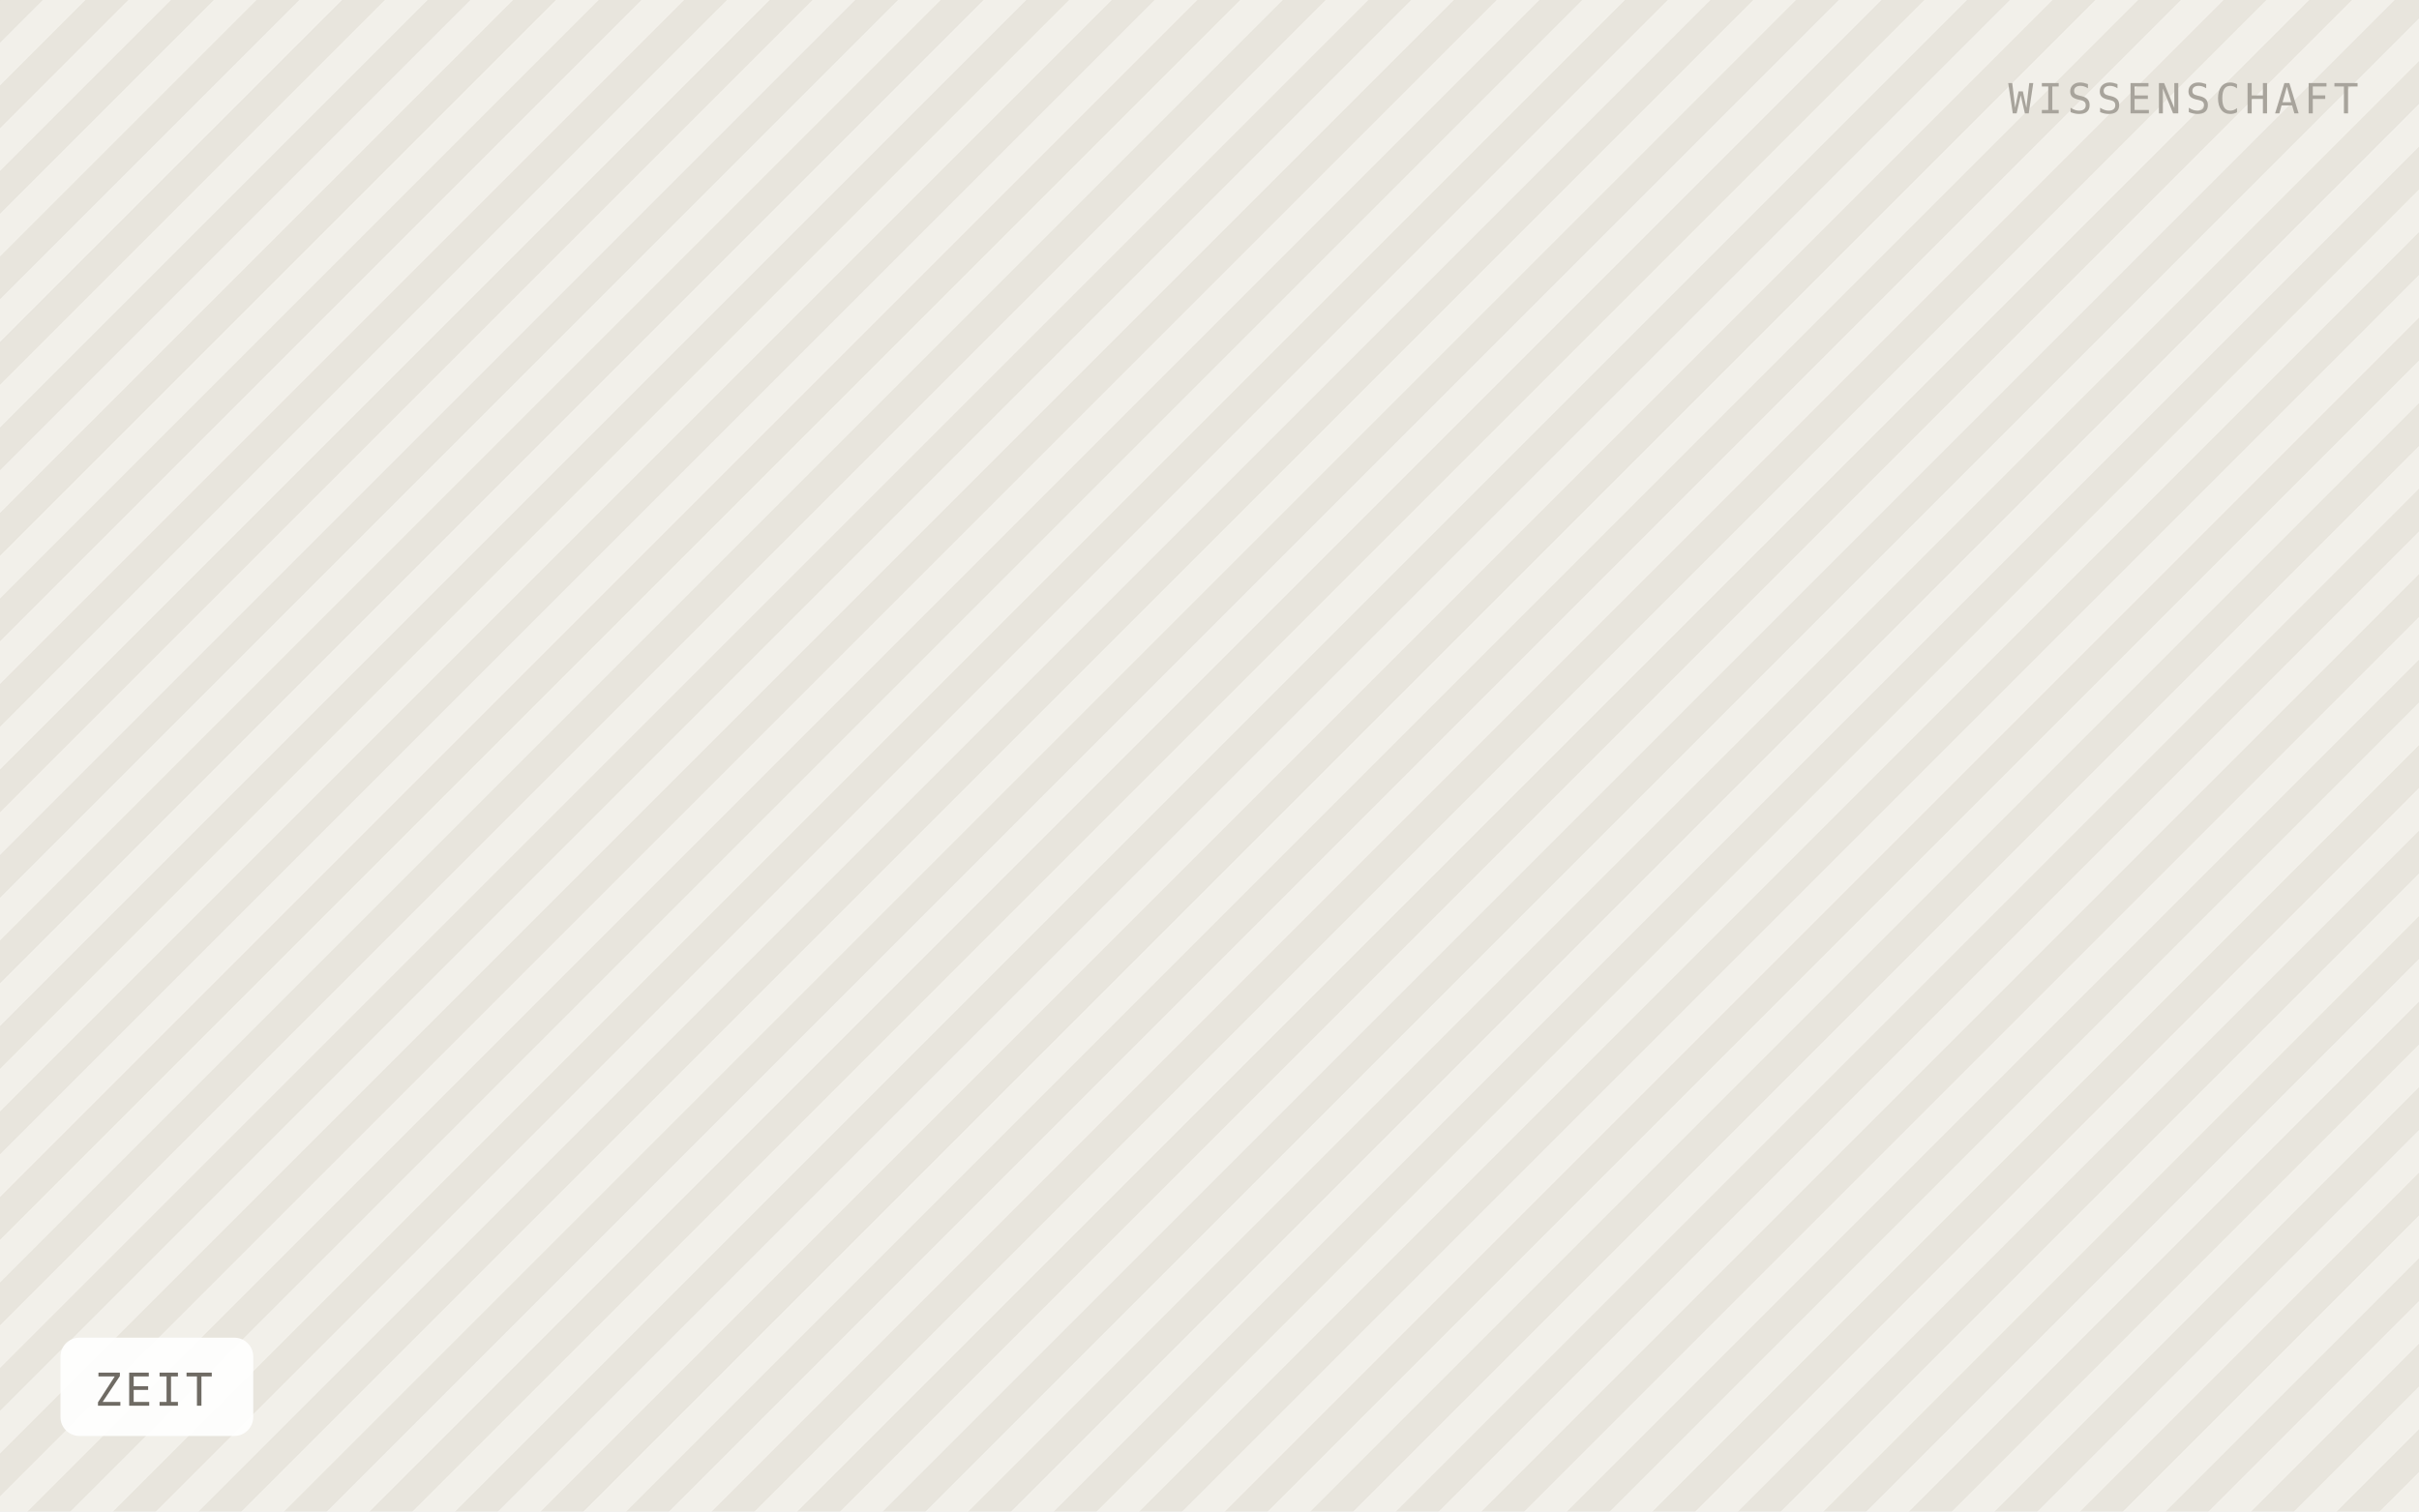
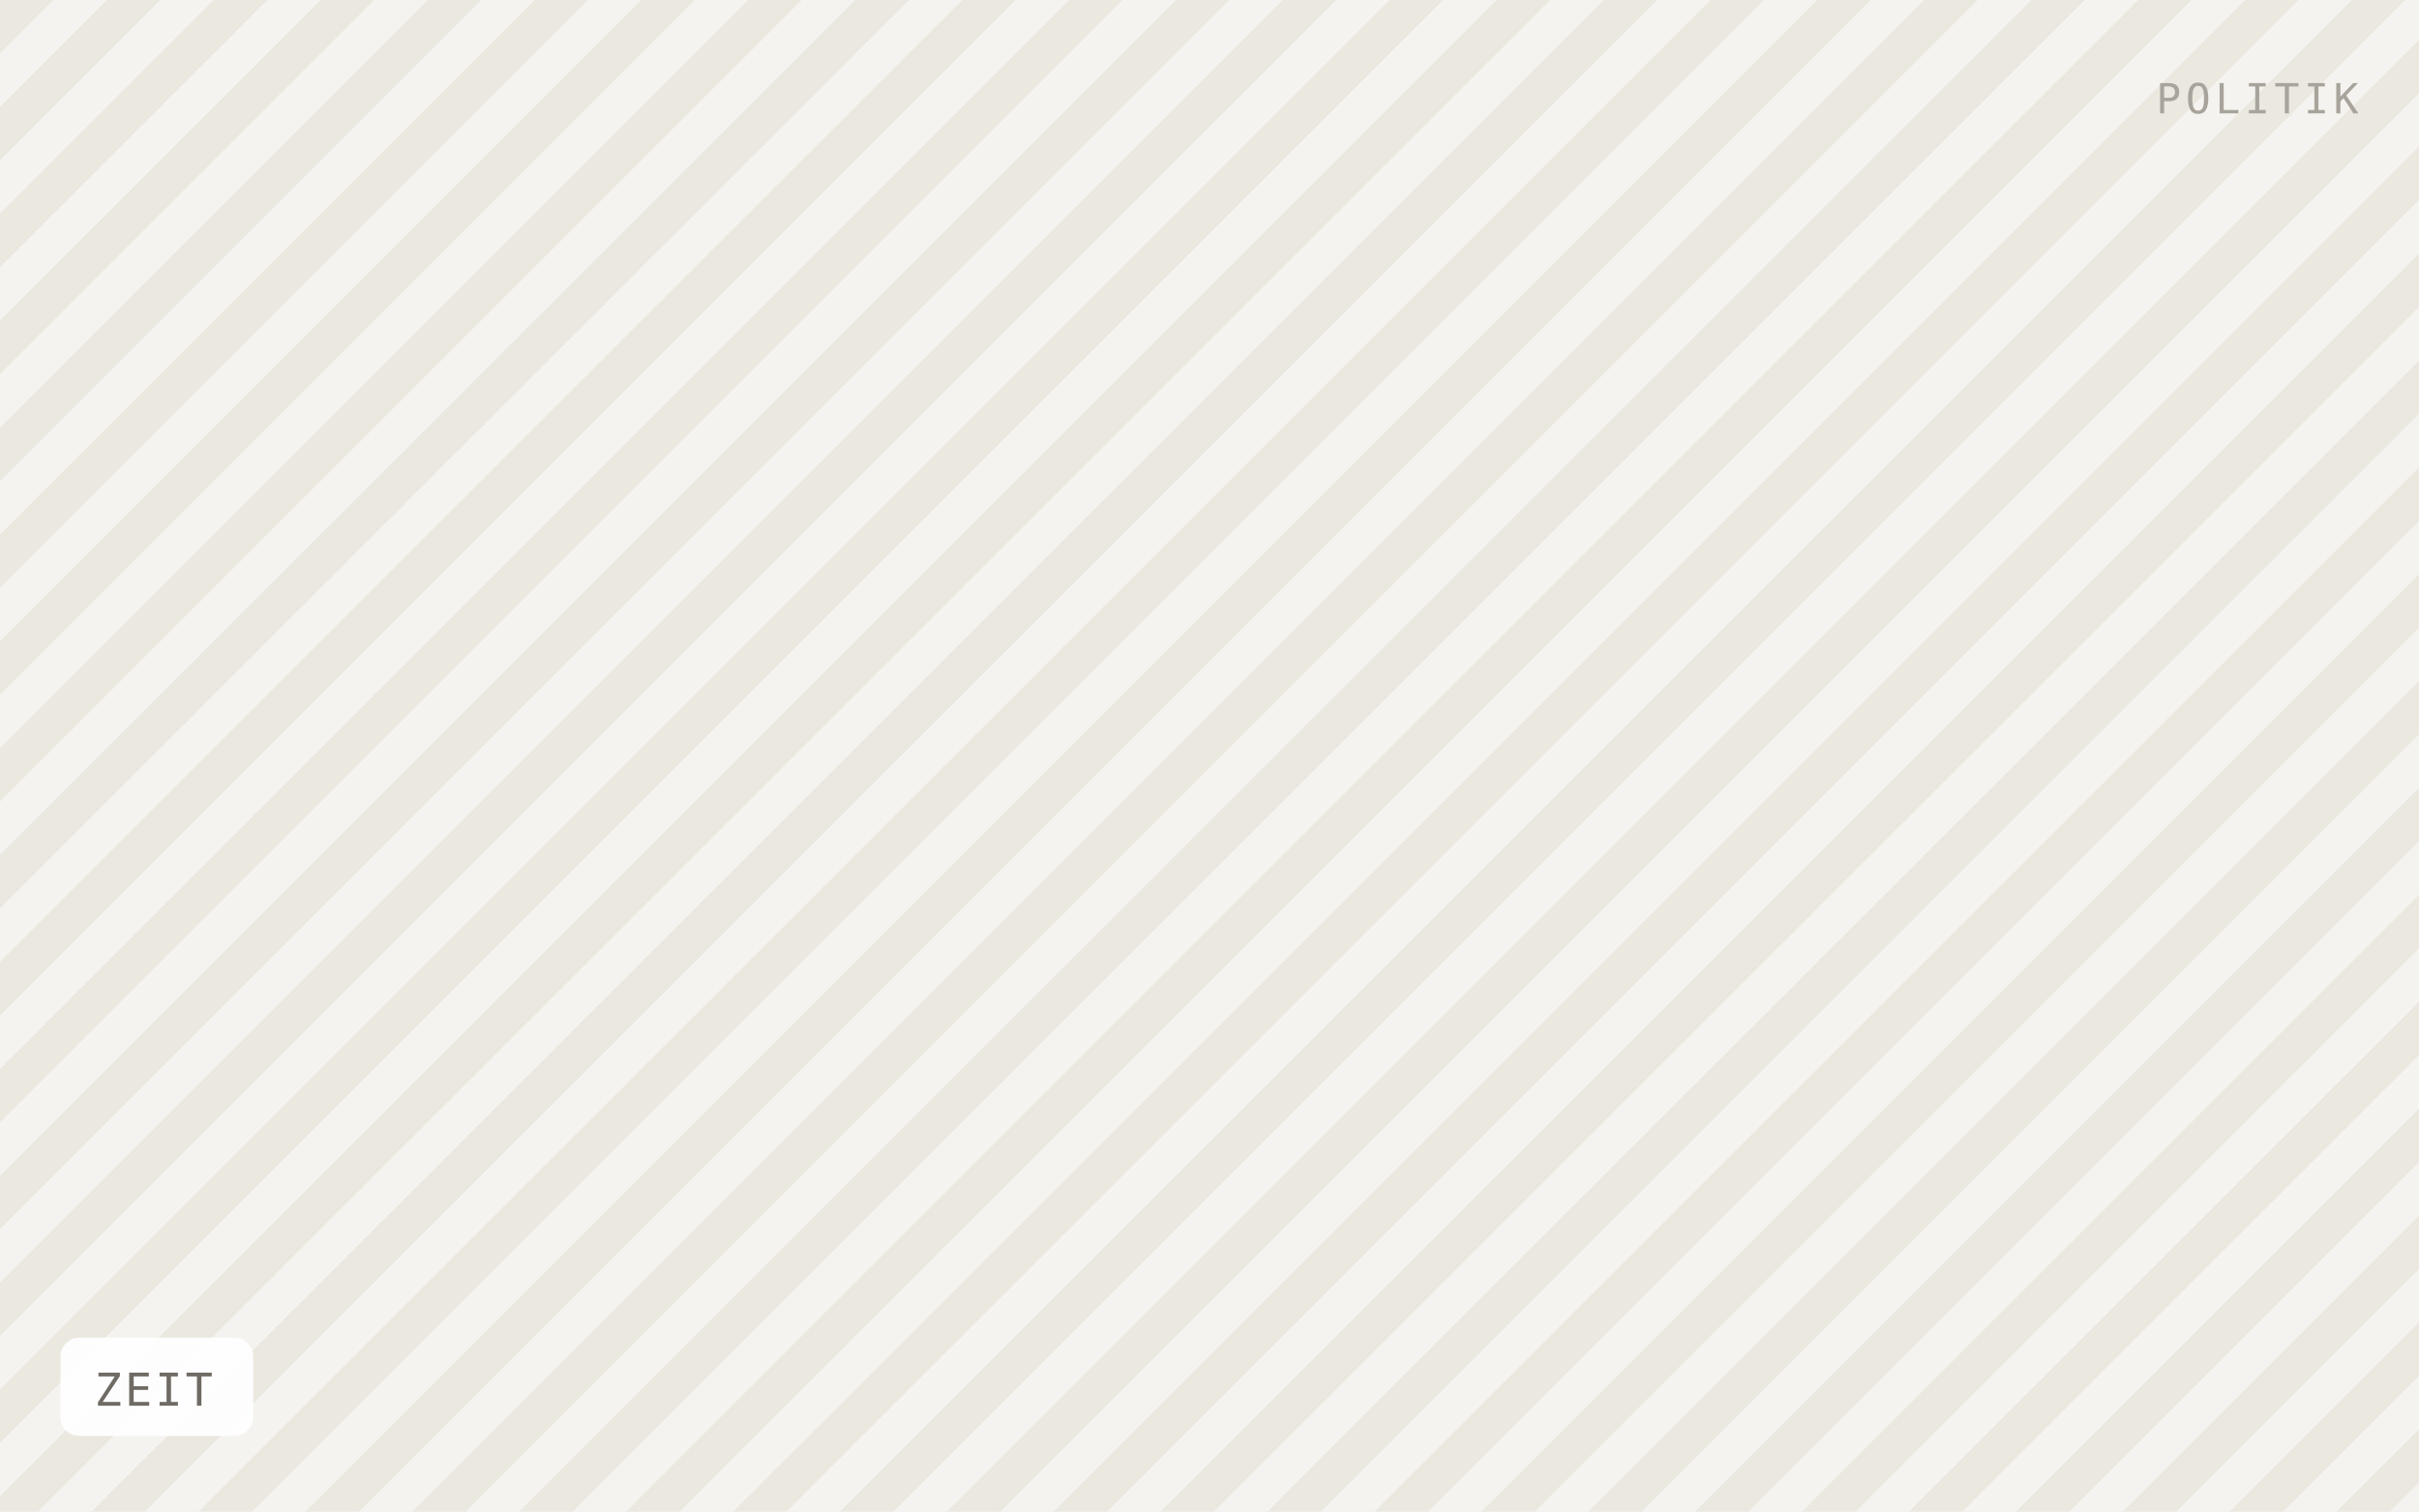
<svg xmlns="http://www.w3.org/2000/svg" viewBox="0 0 640 400" width="640" height="400" role="img" aria-label="ZEIT">
  <defs>
-     <pattern id="h" width="16" height="16" patternTransform="rotate(45)" patternUnits="userSpaceOnUse">
-       <rect width="16" height="16" fill="#f2f0ea" />
-       <rect width="8" height="16" fill="#e8e5dd" />
+     <pattern id="h" width="20" height="20" patternTransform="rotate(45)" patternUnits="userSpaceOnUse">
+       <rect width="20" height="20" fill="#f5f3ef" />
+       <rect width="10" height="20" fill="#ebe8e0" />
    </pattern>
  </defs>
  <rect width="640" height="400" fill="url(#h)" />
  <rect x="16" y="354" width="51" height="26" rx="5" fill="#ffffff" fill-opacity="0.92" />
  <text x="25" y="372" font-family="IBM Plex Mono, Menlo, monospace" font-size="12" letter-spacing="0.8" fill="#6f6b64">ZEIT</text>
-   <text x="624" y="30" text-anchor="end" font-family="IBM Plex Mono, Menlo, monospace" font-size="11" letter-spacing="1.2" fill="#a8a49c">WISSENSCHAFT</text>
+   <text x="624" y="30" text-anchor="end" font-family="IBM Plex Mono, Menlo, monospace" font-size="11" letter-spacing="1.2" fill="#a8a49c">POLITIK</text>
</svg>
